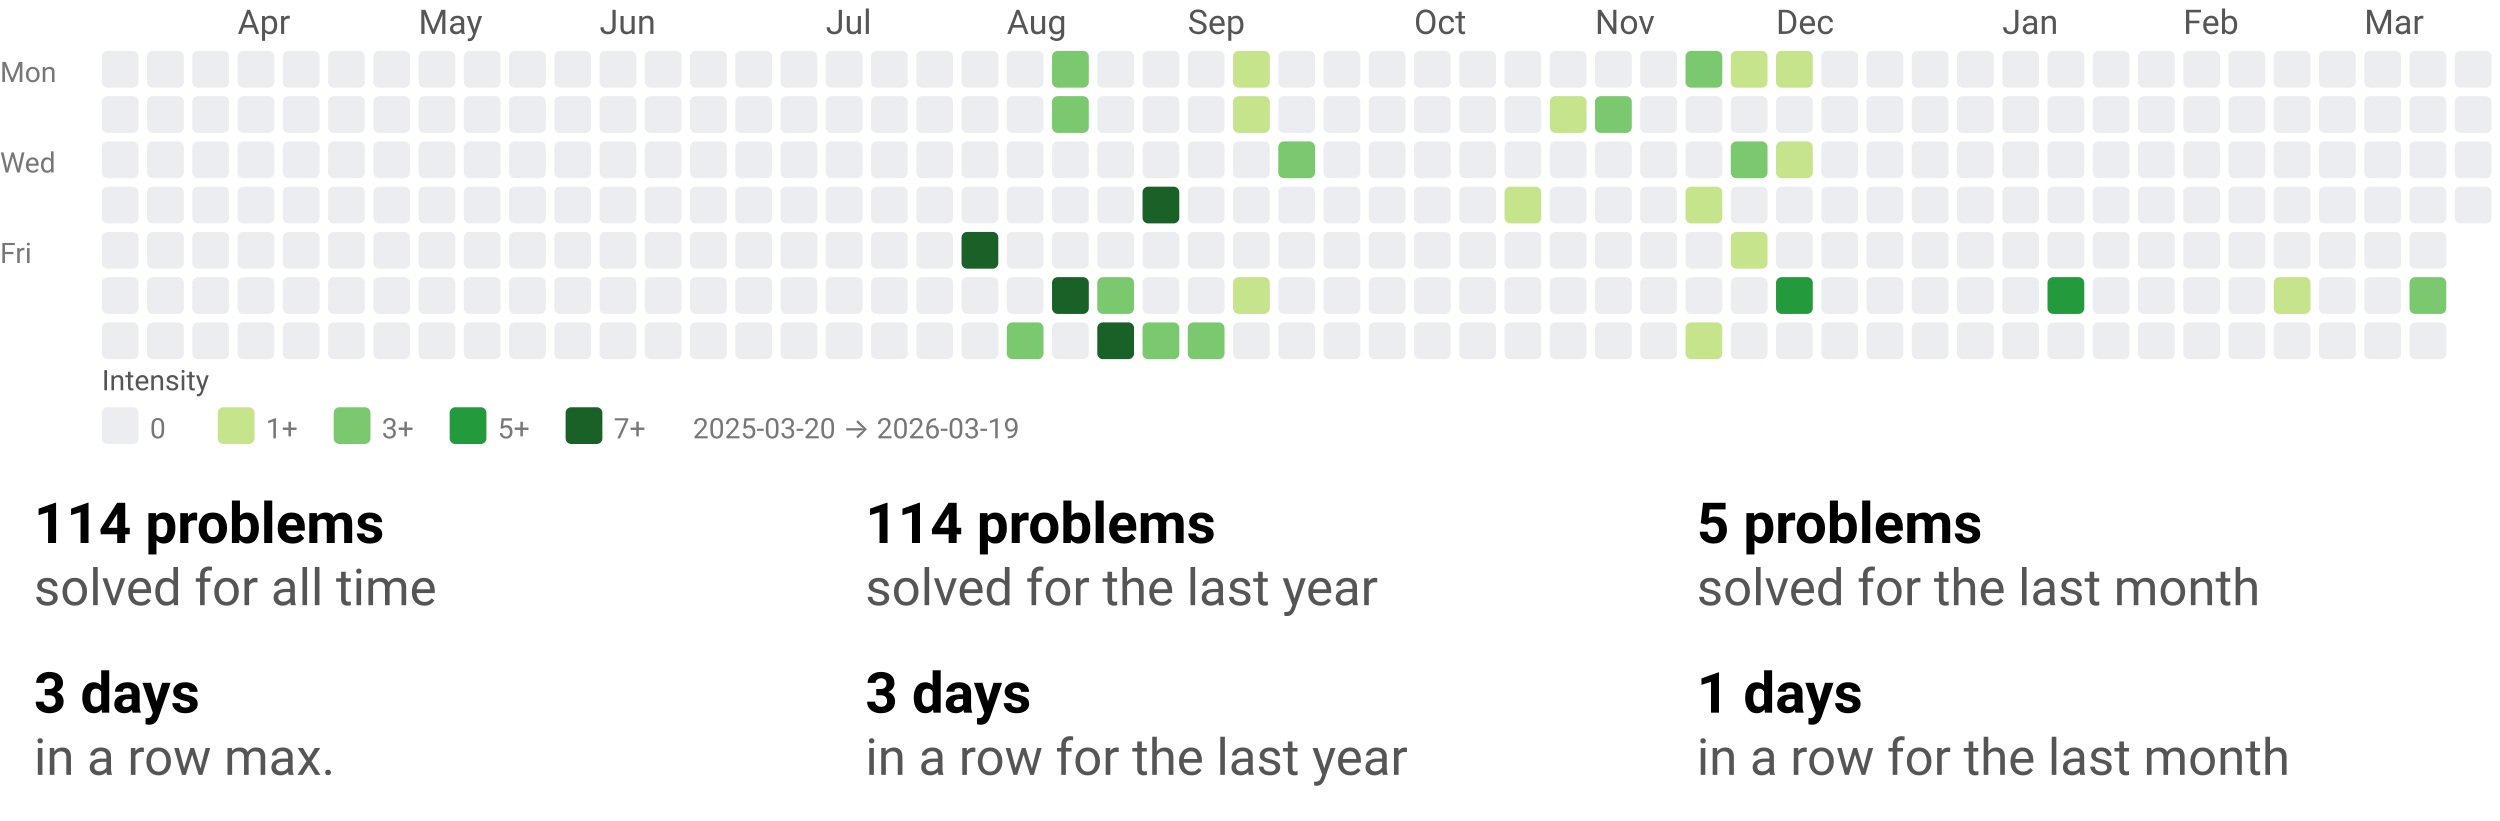
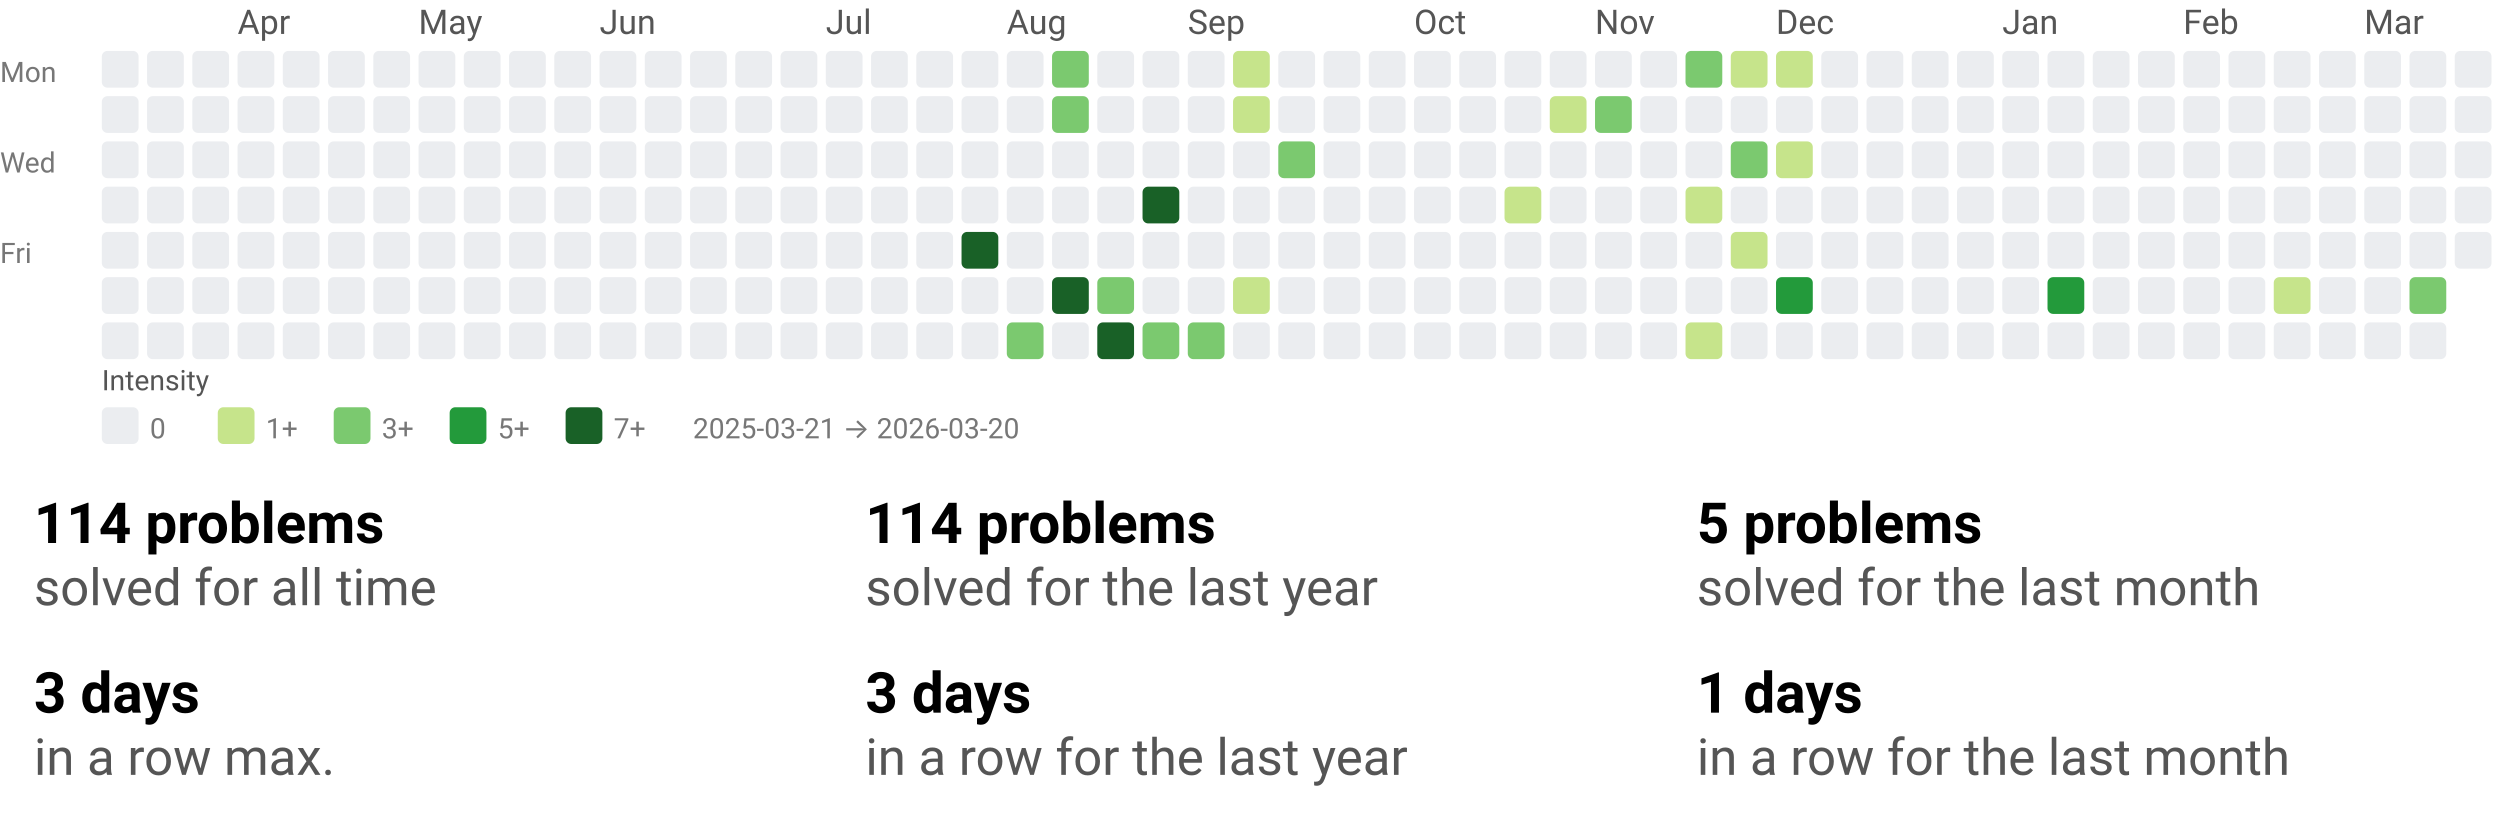
<svg xmlns="http://www.w3.org/2000/svg" width="884" height="290" viewBox="0 0 884 290" role="img" aria-labelledby="t d">
  <style>text{font-family:system-ui,-apple-system, Segoe UI, Roboto, Ubuntu, Cantarell, Noto Sans, sans-serif;}</style>
  <svg width="884" height="158" viewBox="0 0 884 158" role="img" aria-labelledby="title desc">
    <style>text{font-family:system-ui,-apple-system, Segoe UI, Roboto, Ubuntu, Cantarell, Noto Sans, sans-serif;}</style>
    <text x="84" y="12" fill="#555">Apr</text>
    <text x="148" y="12" fill="#555">May</text>
    <text x="212" y="12" fill="#555">Jun</text>
    <text x="292" y="12" fill="#555">Jul</text>
    <text x="356" y="12" fill="#555">Aug</text>
    <text x="420" y="12" fill="#555">Sep</text>
    <text x="500" y="12" fill="#555">Oct</text>
    <text x="564" y="12" fill="#555">Nov</text>
    <text x="628" y="12" fill="#555">Dec</text>
    <text x="708" y="12" fill="#555">Jan</text>
    <text x="772" y="12" fill="#555">Feb</text>
    <text x="836" y="12" fill="#555">Mar</text>
    <text x="0" y="29" font-size="10" fill="#777">Mon</text>
    <text x="0" y="61" font-size="10" fill="#777">Wed</text>
    <text x="0" y="93" font-size="10" fill="#777">Fri</text>
    <rect x="36" y="18" width="13" height="13" rx="2" ry="2" fill="#ebedf0" />
    <rect x="36" y="34" width="13" height="13" rx="2" ry="2" fill="#ebedf0" />
    <rect x="36" y="50" width="13" height="13" rx="2" ry="2" fill="#ebedf0" />
    <rect x="36" y="66" width="13" height="13" rx="2" ry="2" fill="#ebedf0" />
    <rect x="36" y="82" width="13" height="13" rx="2" ry="2" fill="#ebedf0" />
    <rect x="36" y="98" width="13" height="13" rx="2" ry="2" fill="#ebedf0" />
    <rect x="36" y="114" width="13" height="13" rx="2" ry="2" fill="#ebedf0" />
    <rect x="52" y="18" width="13" height="13" rx="2" ry="2" fill="#ebedf0" />
    <rect x="52" y="34" width="13" height="13" rx="2" ry="2" fill="#ebedf0" />
    <rect x="52" y="50" width="13" height="13" rx="2" ry="2" fill="#ebedf0" />
    <rect x="52" y="66" width="13" height="13" rx="2" ry="2" fill="#ebedf0" />
    <rect x="52" y="82" width="13" height="13" rx="2" ry="2" fill="#ebedf0" />
    <rect x="52" y="98" width="13" height="13" rx="2" ry="2" fill="#ebedf0" />
    <rect x="52" y="114" width="13" height="13" rx="2" ry="2" fill="#ebedf0" />
    <rect x="68" y="18" width="13" height="13" rx="2" ry="2" fill="#ebedf0" />
    <rect x="68" y="34" width="13" height="13" rx="2" ry="2" fill="#ebedf0" />
    <rect x="68" y="50" width="13" height="13" rx="2" ry="2" fill="#ebedf0" />
    <rect x="68" y="66" width="13" height="13" rx="2" ry="2" fill="#ebedf0" />
    <rect x="68" y="82" width="13" height="13" rx="2" ry="2" fill="#ebedf0" />
    <rect x="68" y="98" width="13" height="13" rx="2" ry="2" fill="#ebedf0" />
    <rect x="68" y="114" width="13" height="13" rx="2" ry="2" fill="#ebedf0" />
    <rect x="84" y="18" width="13" height="13" rx="2" ry="2" fill="#ebedf0" />
    <rect x="84" y="34" width="13" height="13" rx="2" ry="2" fill="#ebedf0" />
    <rect x="84" y="50" width="13" height="13" rx="2" ry="2" fill="#ebedf0" />
    <rect x="84" y="66" width="13" height="13" rx="2" ry="2" fill="#ebedf0" />
    <rect x="84" y="82" width="13" height="13" rx="2" ry="2" fill="#ebedf0" />
    <rect x="84" y="98" width="13" height="13" rx="2" ry="2" fill="#ebedf0" />
    <rect x="84" y="114" width="13" height="13" rx="2" ry="2" fill="#ebedf0" />
    <rect x="100" y="18" width="13" height="13" rx="2" ry="2" fill="#ebedf0" />
    <rect x="100" y="34" width="13" height="13" rx="2" ry="2" fill="#ebedf0" />
    <rect x="100" y="50" width="13" height="13" rx="2" ry="2" fill="#ebedf0" />
    <rect x="100" y="66" width="13" height="13" rx="2" ry="2" fill="#ebedf0" />
    <rect x="100" y="82" width="13" height="13" rx="2" ry="2" fill="#ebedf0" />
    <rect x="100" y="98" width="13" height="13" rx="2" ry="2" fill="#ebedf0" />
    <rect x="100" y="114" width="13" height="13" rx="2" ry="2" fill="#ebedf0" />
    <rect x="116" y="18" width="13" height="13" rx="2" ry="2" fill="#ebedf0" />
    <rect x="116" y="34" width="13" height="13" rx="2" ry="2" fill="#ebedf0" />
    <rect x="116" y="50" width="13" height="13" rx="2" ry="2" fill="#ebedf0" />
    <rect x="116" y="66" width="13" height="13" rx="2" ry="2" fill="#ebedf0" />
    <rect x="116" y="82" width="13" height="13" rx="2" ry="2" fill="#ebedf0" />
    <rect x="116" y="98" width="13" height="13" rx="2" ry="2" fill="#ebedf0" />
    <rect x="116" y="114" width="13" height="13" rx="2" ry="2" fill="#ebedf0" />
    <rect x="132" y="18" width="13" height="13" rx="2" ry="2" fill="#ebedf0" />
    <rect x="132" y="34" width="13" height="13" rx="2" ry="2" fill="#ebedf0" />
    <rect x="132" y="50" width="13" height="13" rx="2" ry="2" fill="#ebedf0" />
    <rect x="132" y="66" width="13" height="13" rx="2" ry="2" fill="#ebedf0" />
    <rect x="132" y="82" width="13" height="13" rx="2" ry="2" fill="#ebedf0" />
    <rect x="132" y="98" width="13" height="13" rx="2" ry="2" fill="#ebedf0" />
    <rect x="132" y="114" width="13" height="13" rx="2" ry="2" fill="#ebedf0" />
    <rect x="148" y="18" width="13" height="13" rx="2" ry="2" fill="#ebedf0" />
    <rect x="148" y="34" width="13" height="13" rx="2" ry="2" fill="#ebedf0" />
    <rect x="148" y="50" width="13" height="13" rx="2" ry="2" fill="#ebedf0" />
    <rect x="148" y="66" width="13" height="13" rx="2" ry="2" fill="#ebedf0" />
    <rect x="148" y="82" width="13" height="13" rx="2" ry="2" fill="#ebedf0" />
    <rect x="148" y="98" width="13" height="13" rx="2" ry="2" fill="#ebedf0" />
    <rect x="148" y="114" width="13" height="13" rx="2" ry="2" fill="#ebedf0" />
    <rect x="164" y="18" width="13" height="13" rx="2" ry="2" fill="#ebedf0" />
    <rect x="164" y="34" width="13" height="13" rx="2" ry="2" fill="#ebedf0" />
    <rect x="164" y="50" width="13" height="13" rx="2" ry="2" fill="#ebedf0" />
    <rect x="164" y="66" width="13" height="13" rx="2" ry="2" fill="#ebedf0" />
    <rect x="164" y="82" width="13" height="13" rx="2" ry="2" fill="#ebedf0" />
    <rect x="164" y="98" width="13" height="13" rx="2" ry="2" fill="#ebedf0" />
    <rect x="164" y="114" width="13" height="13" rx="2" ry="2" fill="#ebedf0" />
    <rect x="180" y="18" width="13" height="13" rx="2" ry="2" fill="#ebedf0" />
    <rect x="180" y="34" width="13" height="13" rx="2" ry="2" fill="#ebedf0" />
    <rect x="180" y="50" width="13" height="13" rx="2" ry="2" fill="#ebedf0" />
    <rect x="180" y="66" width="13" height="13" rx="2" ry="2" fill="#ebedf0" />
    <rect x="180" y="82" width="13" height="13" rx="2" ry="2" fill="#ebedf0" />
    <rect x="180" y="98" width="13" height="13" rx="2" ry="2" fill="#ebedf0" />
    <rect x="180" y="114" width="13" height="13" rx="2" ry="2" fill="#ebedf0" />
    <rect x="196" y="18" width="13" height="13" rx="2" ry="2" fill="#ebedf0" />
    <rect x="196" y="34" width="13" height="13" rx="2" ry="2" fill="#ebedf0" />
    <rect x="196" y="50" width="13" height="13" rx="2" ry="2" fill="#ebedf0" />
    <rect x="196" y="66" width="13" height="13" rx="2" ry="2" fill="#ebedf0" />
    <rect x="196" y="82" width="13" height="13" rx="2" ry="2" fill="#ebedf0" />
    <rect x="196" y="98" width="13" height="13" rx="2" ry="2" fill="#ebedf0" />
    <rect x="196" y="114" width="13" height="13" rx="2" ry="2" fill="#ebedf0" />
    <rect x="212" y="18" width="13" height="13" rx="2" ry="2" fill="#ebedf0" />
    <rect x="212" y="34" width="13" height="13" rx="2" ry="2" fill="#ebedf0" />
    <rect x="212" y="50" width="13" height="13" rx="2" ry="2" fill="#ebedf0" />
    <rect x="212" y="66" width="13" height="13" rx="2" ry="2" fill="#ebedf0" />
    <rect x="212" y="82" width="13" height="13" rx="2" ry="2" fill="#ebedf0" />
    <rect x="212" y="98" width="13" height="13" rx="2" ry="2" fill="#ebedf0" />
    <rect x="212" y="114" width="13" height="13" rx="2" ry="2" fill="#ebedf0" />
    <rect x="228" y="18" width="13" height="13" rx="2" ry="2" fill="#ebedf0" />
    <rect x="228" y="34" width="13" height="13" rx="2" ry="2" fill="#ebedf0" />
    <rect x="228" y="50" width="13" height="13" rx="2" ry="2" fill="#ebedf0" />
    <rect x="228" y="66" width="13" height="13" rx="2" ry="2" fill="#ebedf0" />
    <rect x="228" y="82" width="13" height="13" rx="2" ry="2" fill="#ebedf0" />
    <rect x="228" y="98" width="13" height="13" rx="2" ry="2" fill="#ebedf0" />
    <rect x="228" y="114" width="13" height="13" rx="2" ry="2" fill="#ebedf0" />
    <rect x="244" y="18" width="13" height="13" rx="2" ry="2" fill="#ebedf0" />
    <rect x="244" y="34" width="13" height="13" rx="2" ry="2" fill="#ebedf0" />
    <rect x="244" y="50" width="13" height="13" rx="2" ry="2" fill="#ebedf0" />
    <rect x="244" y="66" width="13" height="13" rx="2" ry="2" fill="#ebedf0" />
    <rect x="244" y="82" width="13" height="13" rx="2" ry="2" fill="#ebedf0" />
    <rect x="244" y="98" width="13" height="13" rx="2" ry="2" fill="#ebedf0" />
    <rect x="244" y="114" width="13" height="13" rx="2" ry="2" fill="#ebedf0" />
    <rect x="260" y="18" width="13" height="13" rx="2" ry="2" fill="#ebedf0" />
    <rect x="260" y="34" width="13" height="13" rx="2" ry="2" fill="#ebedf0" />
    <rect x="260" y="50" width="13" height="13" rx="2" ry="2" fill="#ebedf0" />
    <rect x="260" y="66" width="13" height="13" rx="2" ry="2" fill="#ebedf0" />
    <rect x="260" y="82" width="13" height="13" rx="2" ry="2" fill="#ebedf0" />
    <rect x="260" y="98" width="13" height="13" rx="2" ry="2" fill="#ebedf0" />
    <rect x="260" y="114" width="13" height="13" rx="2" ry="2" fill="#ebedf0" />
    <rect x="276" y="18" width="13" height="13" rx="2" ry="2" fill="#ebedf0" />
    <rect x="276" y="34" width="13" height="13" rx="2" ry="2" fill="#ebedf0" />
    <rect x="276" y="50" width="13" height="13" rx="2" ry="2" fill="#ebedf0" />
    <rect x="276" y="66" width="13" height="13" rx="2" ry="2" fill="#ebedf0" />
    <rect x="276" y="82" width="13" height="13" rx="2" ry="2" fill="#ebedf0" />
    <rect x="276" y="98" width="13" height="13" rx="2" ry="2" fill="#ebedf0" />
    <rect x="276" y="114" width="13" height="13" rx="2" ry="2" fill="#ebedf0" />
    <rect x="292" y="18" width="13" height="13" rx="2" ry="2" fill="#ebedf0" />
    <rect x="292" y="34" width="13" height="13" rx="2" ry="2" fill="#ebedf0" />
    <rect x="292" y="50" width="13" height="13" rx="2" ry="2" fill="#ebedf0" />
    <rect x="292" y="66" width="13" height="13" rx="2" ry="2" fill="#ebedf0" />
    <rect x="292" y="82" width="13" height="13" rx="2" ry="2" fill="#ebedf0" />
    <rect x="292" y="98" width="13" height="13" rx="2" ry="2" fill="#ebedf0" />
    <rect x="292" y="114" width="13" height="13" rx="2" ry="2" fill="#ebedf0" />
    <rect x="308" y="18" width="13" height="13" rx="2" ry="2" fill="#ebedf0" />
    <rect x="308" y="34" width="13" height="13" rx="2" ry="2" fill="#ebedf0" />
    <rect x="308" y="50" width="13" height="13" rx="2" ry="2" fill="#ebedf0" />
    <rect x="308" y="66" width="13" height="13" rx="2" ry="2" fill="#ebedf0" />
    <rect x="308" y="82" width="13" height="13" rx="2" ry="2" fill="#ebedf0" />
    <rect x="308" y="98" width="13" height="13" rx="2" ry="2" fill="#ebedf0" />
    <rect x="308" y="114" width="13" height="13" rx="2" ry="2" fill="#ebedf0" />
    <rect x="324" y="18" width="13" height="13" rx="2" ry="2" fill="#ebedf0" />
    <rect x="324" y="34" width="13" height="13" rx="2" ry="2" fill="#ebedf0" />
    <rect x="324" y="50" width="13" height="13" rx="2" ry="2" fill="#ebedf0" />
    <rect x="324" y="66" width="13" height="13" rx="2" ry="2" fill="#ebedf0" />
    <rect x="324" y="82" width="13" height="13" rx="2" ry="2" fill="#ebedf0" />
    <rect x="324" y="98" width="13" height="13" rx="2" ry="2" fill="#ebedf0" />
    <rect x="324" y="114" width="13" height="13" rx="2" ry="2" fill="#ebedf0" />
    <rect x="340" y="18" width="13" height="13" rx="2" ry="2" fill="#ebedf0" />
    <rect x="340" y="34" width="13" height="13" rx="2" ry="2" fill="#ebedf0" />
    <rect x="340" y="50" width="13" height="13" rx="2" ry="2" fill="#ebedf0" />
    <rect x="340" y="66" width="13" height="13" rx="2" ry="2" fill="#ebedf0" />
    <rect x="340" y="82" width="13" height="13" rx="2" ry="2" fill="#196127" />
    <rect x="340" y="98" width="13" height="13" rx="2" ry="2" fill="#ebedf0" />
    <rect x="340" y="114" width="13" height="13" rx="2" ry="2" fill="#ebedf0" />
    <rect x="356" y="18" width="13" height="13" rx="2" ry="2" fill="#ebedf0" />
    <rect x="356" y="34" width="13" height="13" rx="2" ry="2" fill="#ebedf0" />
    <rect x="356" y="50" width="13" height="13" rx="2" ry="2" fill="#ebedf0" />
    <rect x="356" y="66" width="13" height="13" rx="2" ry="2" fill="#ebedf0" />
    <rect x="356" y="82" width="13" height="13" rx="2" ry="2" fill="#ebedf0" />
    <rect x="356" y="98" width="13" height="13" rx="2" ry="2" fill="#ebedf0" />
    <rect x="356" y="114" width="13" height="13" rx="2" ry="2" fill="#7bc96f" />
    <rect x="372" y="18" width="13" height="13" rx="2" ry="2" fill="#7bc96f" />
    <rect x="372" y="34" width="13" height="13" rx="2" ry="2" fill="#7bc96f" />
    <rect x="372" y="50" width="13" height="13" rx="2" ry="2" fill="#ebedf0" />
    <rect x="372" y="66" width="13" height="13" rx="2" ry="2" fill="#ebedf0" />
    <rect x="372" y="82" width="13" height="13" rx="2" ry="2" fill="#ebedf0" />
    <rect x="372" y="98" width="13" height="13" rx="2" ry="2" fill="#196127" />
    <rect x="372" y="114" width="13" height="13" rx="2" ry="2" fill="#ebedf0" />
    <rect x="388" y="18" width="13" height="13" rx="2" ry="2" fill="#ebedf0" />
    <rect x="388" y="34" width="13" height="13" rx="2" ry="2" fill="#ebedf0" />
    <rect x="388" y="50" width="13" height="13" rx="2" ry="2" fill="#ebedf0" />
    <rect x="388" y="66" width="13" height="13" rx="2" ry="2" fill="#ebedf0" />
    <rect x="388" y="82" width="13" height="13" rx="2" ry="2" fill="#ebedf0" />
    <rect x="388" y="98" width="13" height="13" rx="2" ry="2" fill="#7bc96f" />
    <rect x="388" y="114" width="13" height="13" rx="2" ry="2" fill="#196127" />
    <rect x="404" y="18" width="13" height="13" rx="2" ry="2" fill="#ebedf0" />
    <rect x="404" y="34" width="13" height="13" rx="2" ry="2" fill="#ebedf0" />
    <rect x="404" y="50" width="13" height="13" rx="2" ry="2" fill="#ebedf0" />
    <rect x="404" y="66" width="13" height="13" rx="2" ry="2" fill="#196127" />
    <rect x="404" y="82" width="13" height="13" rx="2" ry="2" fill="#ebedf0" />
    <rect x="404" y="98" width="13" height="13" rx="2" ry="2" fill="#ebedf0" />
    <rect x="404" y="114" width="13" height="13" rx="2" ry="2" fill="#7bc96f" />
    <rect x="420" y="18" width="13" height="13" rx="2" ry="2" fill="#ebedf0" />
    <rect x="420" y="34" width="13" height="13" rx="2" ry="2" fill="#ebedf0" />
    <rect x="420" y="50" width="13" height="13" rx="2" ry="2" fill="#ebedf0" />
    <rect x="420" y="66" width="13" height="13" rx="2" ry="2" fill="#ebedf0" />
    <rect x="420" y="82" width="13" height="13" rx="2" ry="2" fill="#ebedf0" />
    <rect x="420" y="98" width="13" height="13" rx="2" ry="2" fill="#ebedf0" />
    <rect x="420" y="114" width="13" height="13" rx="2" ry="2" fill="#7bc96f" />
    <rect x="436" y="18" width="13" height="13" rx="2" ry="2" fill="#c6e48b" />
    <rect x="436" y="34" width="13" height="13" rx="2" ry="2" fill="#c6e48b" />
    <rect x="436" y="50" width="13" height="13" rx="2" ry="2" fill="#ebedf0" />
    <rect x="436" y="66" width="13" height="13" rx="2" ry="2" fill="#ebedf0" />
    <rect x="436" y="82" width="13" height="13" rx="2" ry="2" fill="#ebedf0" />
    <rect x="436" y="98" width="13" height="13" rx="2" ry="2" fill="#c6e48b" />
    <rect x="436" y="114" width="13" height="13" rx="2" ry="2" fill="#ebedf0" />
    <rect x="452" y="18" width="13" height="13" rx="2" ry="2" fill="#ebedf0" />
    <rect x="452" y="34" width="13" height="13" rx="2" ry="2" fill="#ebedf0" />
    <rect x="452" y="50" width="13" height="13" rx="2" ry="2" fill="#7bc96f" />
    <rect x="452" y="66" width="13" height="13" rx="2" ry="2" fill="#ebedf0" />
    <rect x="452" y="82" width="13" height="13" rx="2" ry="2" fill="#ebedf0" />
    <rect x="452" y="98" width="13" height="13" rx="2" ry="2" fill="#ebedf0" />
    <rect x="452" y="114" width="13" height="13" rx="2" ry="2" fill="#ebedf0" />
    <rect x="468" y="18" width="13" height="13" rx="2" ry="2" fill="#ebedf0" />
    <rect x="468" y="34" width="13" height="13" rx="2" ry="2" fill="#ebedf0" />
    <rect x="468" y="50" width="13" height="13" rx="2" ry="2" fill="#ebedf0" />
    <rect x="468" y="66" width="13" height="13" rx="2" ry="2" fill="#ebedf0" />
    <rect x="468" y="82" width="13" height="13" rx="2" ry="2" fill="#ebedf0" />
    <rect x="468" y="98" width="13" height="13" rx="2" ry="2" fill="#ebedf0" />
    <rect x="468" y="114" width="13" height="13" rx="2" ry="2" fill="#ebedf0" />
    <rect x="484" y="18" width="13" height="13" rx="2" ry="2" fill="#ebedf0" />
    <rect x="484" y="34" width="13" height="13" rx="2" ry="2" fill="#ebedf0" />
    <rect x="484" y="50" width="13" height="13" rx="2" ry="2" fill="#ebedf0" />
    <rect x="484" y="66" width="13" height="13" rx="2" ry="2" fill="#ebedf0" />
    <rect x="484" y="82" width="13" height="13" rx="2" ry="2" fill="#ebedf0" />
    <rect x="484" y="98" width="13" height="13" rx="2" ry="2" fill="#ebedf0" />
    <rect x="484" y="114" width="13" height="13" rx="2" ry="2" fill="#ebedf0" />
    <rect x="500" y="18" width="13" height="13" rx="2" ry="2" fill="#ebedf0" />
    <rect x="500" y="34" width="13" height="13" rx="2" ry="2" fill="#ebedf0" />
    <rect x="500" y="50" width="13" height="13" rx="2" ry="2" fill="#ebedf0" />
    <rect x="500" y="66" width="13" height="13" rx="2" ry="2" fill="#ebedf0" />
    <rect x="500" y="82" width="13" height="13" rx="2" ry="2" fill="#ebedf0" />
    <rect x="500" y="98" width="13" height="13" rx="2" ry="2" fill="#ebedf0" />
    <rect x="500" y="114" width="13" height="13" rx="2" ry="2" fill="#ebedf0" />
    <rect x="516" y="18" width="13" height="13" rx="2" ry="2" fill="#ebedf0" />
    <rect x="516" y="34" width="13" height="13" rx="2" ry="2" fill="#ebedf0" />
    <rect x="516" y="50" width="13" height="13" rx="2" ry="2" fill="#ebedf0" />
    <rect x="516" y="66" width="13" height="13" rx="2" ry="2" fill="#ebedf0" />
    <rect x="516" y="82" width="13" height="13" rx="2" ry="2" fill="#ebedf0" />
    <rect x="516" y="98" width="13" height="13" rx="2" ry="2" fill="#ebedf0" />
    <rect x="516" y="114" width="13" height="13" rx="2" ry="2" fill="#ebedf0" />
    <rect x="532" y="18" width="13" height="13" rx="2" ry="2" fill="#ebedf0" />
    <rect x="532" y="34" width="13" height="13" rx="2" ry="2" fill="#ebedf0" />
    <rect x="532" y="50" width="13" height="13" rx="2" ry="2" fill="#ebedf0" />
    <rect x="532" y="66" width="13" height="13" rx="2" ry="2" fill="#c6e48b" />
    <rect x="532" y="82" width="13" height="13" rx="2" ry="2" fill="#ebedf0" />
    <rect x="532" y="98" width="13" height="13" rx="2" ry="2" fill="#ebedf0" />
    <rect x="532" y="114" width="13" height="13" rx="2" ry="2" fill="#ebedf0" />
    <rect x="548" y="18" width="13" height="13" rx="2" ry="2" fill="#ebedf0" />
    <rect x="548" y="34" width="13" height="13" rx="2" ry="2" fill="#c6e48b" />
    <rect x="548" y="50" width="13" height="13" rx="2" ry="2" fill="#ebedf0" />
    <rect x="548" y="66" width="13" height="13" rx="2" ry="2" fill="#ebedf0" />
    <rect x="548" y="82" width="13" height="13" rx="2" ry="2" fill="#ebedf0" />
    <rect x="548" y="98" width="13" height="13" rx="2" ry="2" fill="#ebedf0" />
    <rect x="548" y="114" width="13" height="13" rx="2" ry="2" fill="#ebedf0" />
    <rect x="564" y="18" width="13" height="13" rx="2" ry="2" fill="#ebedf0" />
    <rect x="564" y="34" width="13" height="13" rx="2" ry="2" fill="#7bc96f" />
    <rect x="564" y="50" width="13" height="13" rx="2" ry="2" fill="#ebedf0" />
    <rect x="564" y="66" width="13" height="13" rx="2" ry="2" fill="#ebedf0" />
    <rect x="564" y="82" width="13" height="13" rx="2" ry="2" fill="#ebedf0" />
    <rect x="564" y="98" width="13" height="13" rx="2" ry="2" fill="#ebedf0" />
    <rect x="564" y="114" width="13" height="13" rx="2" ry="2" fill="#ebedf0" />
    <rect x="580" y="18" width="13" height="13" rx="2" ry="2" fill="#ebedf0" />
    <rect x="580" y="34" width="13" height="13" rx="2" ry="2" fill="#ebedf0" />
    <rect x="580" y="50" width="13" height="13" rx="2" ry="2" fill="#ebedf0" />
    <rect x="580" y="66" width="13" height="13" rx="2" ry="2" fill="#ebedf0" />
    <rect x="580" y="82" width="13" height="13" rx="2" ry="2" fill="#ebedf0" />
    <rect x="580" y="98" width="13" height="13" rx="2" ry="2" fill="#ebedf0" />
    <rect x="580" y="114" width="13" height="13" rx="2" ry="2" fill="#ebedf0" />
    <rect x="596" y="18" width="13" height="13" rx="2" ry="2" fill="#7bc96f" />
    <rect x="596" y="34" width="13" height="13" rx="2" ry="2" fill="#ebedf0" />
    <rect x="596" y="50" width="13" height="13" rx="2" ry="2" fill="#ebedf0" />
    <rect x="596" y="66" width="13" height="13" rx="2" ry="2" fill="#c6e48b" />
    <rect x="596" y="82" width="13" height="13" rx="2" ry="2" fill="#ebedf0" />
    <rect x="596" y="98" width="13" height="13" rx="2" ry="2" fill="#ebedf0" />
    <rect x="596" y="114" width="13" height="13" rx="2" ry="2" fill="#c6e48b" />
    <rect x="612" y="18" width="13" height="13" rx="2" ry="2" fill="#c6e48b" />
    <rect x="612" y="34" width="13" height="13" rx="2" ry="2" fill="#ebedf0" />
    <rect x="612" y="50" width="13" height="13" rx="2" ry="2" fill="#7bc96f" />
    <rect x="612" y="66" width="13" height="13" rx="2" ry="2" fill="#ebedf0" />
    <rect x="612" y="82" width="13" height="13" rx="2" ry="2" fill="#c6e48b" />
    <rect x="612" y="98" width="13" height="13" rx="2" ry="2" fill="#ebedf0" />
    <rect x="612" y="114" width="13" height="13" rx="2" ry="2" fill="#ebedf0" />
    <rect x="628" y="18" width="13" height="13" rx="2" ry="2" fill="#c6e48b" />
    <rect x="628" y="34" width="13" height="13" rx="2" ry="2" fill="#ebedf0" />
    <rect x="628" y="50" width="13" height="13" rx="2" ry="2" fill="#c6e48b" />
    <rect x="628" y="66" width="13" height="13" rx="2" ry="2" fill="#ebedf0" />
    <rect x="628" y="82" width="13" height="13" rx="2" ry="2" fill="#ebedf0" />
    <rect x="628" y="98" width="13" height="13" rx="2" ry="2" fill="#239a3b" />
    <rect x="628" y="114" width="13" height="13" rx="2" ry="2" fill="#ebedf0" />
    <rect x="644" y="18" width="13" height="13" rx="2" ry="2" fill="#ebedf0" />
    <rect x="644" y="34" width="13" height="13" rx="2" ry="2" fill="#ebedf0" />
    <rect x="644" y="50" width="13" height="13" rx="2" ry="2" fill="#ebedf0" />
    <rect x="644" y="66" width="13" height="13" rx="2" ry="2" fill="#ebedf0" />
    <rect x="644" y="82" width="13" height="13" rx="2" ry="2" fill="#ebedf0" />
    <rect x="644" y="98" width="13" height="13" rx="2" ry="2" fill="#ebedf0" />
    <rect x="644" y="114" width="13" height="13" rx="2" ry="2" fill="#ebedf0" />
    <rect x="660" y="18" width="13" height="13" rx="2" ry="2" fill="#ebedf0" />
    <rect x="660" y="34" width="13" height="13" rx="2" ry="2" fill="#ebedf0" />
    <rect x="660" y="50" width="13" height="13" rx="2" ry="2" fill="#ebedf0" />
    <rect x="660" y="66" width="13" height="13" rx="2" ry="2" fill="#ebedf0" />
    <rect x="660" y="82" width="13" height="13" rx="2" ry="2" fill="#ebedf0" />
    <rect x="660" y="98" width="13" height="13" rx="2" ry="2" fill="#ebedf0" />
    <rect x="660" y="114" width="13" height="13" rx="2" ry="2" fill="#ebedf0" />
    <rect x="676" y="18" width="13" height="13" rx="2" ry="2" fill="#ebedf0" />
    <rect x="676" y="34" width="13" height="13" rx="2" ry="2" fill="#ebedf0" />
    <rect x="676" y="50" width="13" height="13" rx="2" ry="2" fill="#ebedf0" />
    <rect x="676" y="66" width="13" height="13" rx="2" ry="2" fill="#ebedf0" />
    <rect x="676" y="82" width="13" height="13" rx="2" ry="2" fill="#ebedf0" />
    <rect x="676" y="98" width="13" height="13" rx="2" ry="2" fill="#ebedf0" />
    <rect x="676" y="114" width="13" height="13" rx="2" ry="2" fill="#ebedf0" />
    <rect x="692" y="18" width="13" height="13" rx="2" ry="2" fill="#ebedf0" />
    <rect x="692" y="34" width="13" height="13" rx="2" ry="2" fill="#ebedf0" />
    <rect x="692" y="50" width="13" height="13" rx="2" ry="2" fill="#ebedf0" />
    <rect x="692" y="66" width="13" height="13" rx="2" ry="2" fill="#ebedf0" />
    <rect x="692" y="82" width="13" height="13" rx="2" ry="2" fill="#ebedf0" />
    <rect x="692" y="98" width="13" height="13" rx="2" ry="2" fill="#ebedf0" />
    <rect x="692" y="114" width="13" height="13" rx="2" ry="2" fill="#ebedf0" />
    <rect x="708" y="18" width="13" height="13" rx="2" ry="2" fill="#ebedf0" />
    <rect x="708" y="34" width="13" height="13" rx="2" ry="2" fill="#ebedf0" />
    <rect x="708" y="50" width="13" height="13" rx="2" ry="2" fill="#ebedf0" />
    <rect x="708" y="66" width="13" height="13" rx="2" ry="2" fill="#ebedf0" />
    <rect x="708" y="82" width="13" height="13" rx="2" ry="2" fill="#ebedf0" />
    <rect x="708" y="98" width="13" height="13" rx="2" ry="2" fill="#ebedf0" />
    <rect x="708" y="114" width="13" height="13" rx="2" ry="2" fill="#ebedf0" />
    <rect x="724" y="18" width="13" height="13" rx="2" ry="2" fill="#ebedf0" />
    <rect x="724" y="34" width="13" height="13" rx="2" ry="2" fill="#ebedf0" />
    <rect x="724" y="50" width="13" height="13" rx="2" ry="2" fill="#ebedf0" />
    <rect x="724" y="66" width="13" height="13" rx="2" ry="2" fill="#ebedf0" />
    <rect x="724" y="82" width="13" height="13" rx="2" ry="2" fill="#ebedf0" />
    <rect x="724" y="98" width="13" height="13" rx="2" ry="2" fill="#239a3b" />
    <rect x="724" y="114" width="13" height="13" rx="2" ry="2" fill="#ebedf0" />
    <rect x="740" y="18" width="13" height="13" rx="2" ry="2" fill="#ebedf0" />
    <rect x="740" y="34" width="13" height="13" rx="2" ry="2" fill="#ebedf0" />
    <rect x="740" y="50" width="13" height="13" rx="2" ry="2" fill="#ebedf0" />
    <rect x="740" y="66" width="13" height="13" rx="2" ry="2" fill="#ebedf0" />
    <rect x="740" y="82" width="13" height="13" rx="2" ry="2" fill="#ebedf0" />
    <rect x="740" y="98" width="13" height="13" rx="2" ry="2" fill="#ebedf0" />
    <rect x="740" y="114" width="13" height="13" rx="2" ry="2" fill="#ebedf0" />
    <rect x="756" y="18" width="13" height="13" rx="2" ry="2" fill="#ebedf0" />
    <rect x="756" y="34" width="13" height="13" rx="2" ry="2" fill="#ebedf0" />
    <rect x="756" y="50" width="13" height="13" rx="2" ry="2" fill="#ebedf0" />
    <rect x="756" y="66" width="13" height="13" rx="2" ry="2" fill="#ebedf0" />
    <rect x="756" y="82" width="13" height="13" rx="2" ry="2" fill="#ebedf0" />
    <rect x="756" y="98" width="13" height="13" rx="2" ry="2" fill="#ebedf0" />
    <rect x="756" y="114" width="13" height="13" rx="2" ry="2" fill="#ebedf0" />
    <rect x="772" y="18" width="13" height="13" rx="2" ry="2" fill="#ebedf0" />
    <rect x="772" y="34" width="13" height="13" rx="2" ry="2" fill="#ebedf0" />
    <rect x="772" y="50" width="13" height="13" rx="2" ry="2" fill="#ebedf0" />
    <rect x="772" y="66" width="13" height="13" rx="2" ry="2" fill="#ebedf0" />
    <rect x="772" y="82" width="13" height="13" rx="2" ry="2" fill="#ebedf0" />
    <rect x="772" y="98" width="13" height="13" rx="2" ry="2" fill="#ebedf0" />
    <rect x="772" y="114" width="13" height="13" rx="2" ry="2" fill="#ebedf0" />
    <rect x="788" y="18" width="13" height="13" rx="2" ry="2" fill="#ebedf0" />
    <rect x="788" y="34" width="13" height="13" rx="2" ry="2" fill="#ebedf0" />
    <rect x="788" y="50" width="13" height="13" rx="2" ry="2" fill="#ebedf0" />
    <rect x="788" y="66" width="13" height="13" rx="2" ry="2" fill="#ebedf0" />
    <rect x="788" y="82" width="13" height="13" rx="2" ry="2" fill="#ebedf0" />
    <rect x="788" y="98" width="13" height="13" rx="2" ry="2" fill="#ebedf0" />
    <rect x="788" y="114" width="13" height="13" rx="2" ry="2" fill="#ebedf0" />
    <rect x="804" y="18" width="13" height="13" rx="2" ry="2" fill="#ebedf0" />
    <rect x="804" y="34" width="13" height="13" rx="2" ry="2" fill="#ebedf0" />
    <rect x="804" y="50" width="13" height="13" rx="2" ry="2" fill="#ebedf0" />
    <rect x="804" y="66" width="13" height="13" rx="2" ry="2" fill="#ebedf0" />
    <rect x="804" y="82" width="13" height="13" rx="2" ry="2" fill="#ebedf0" />
    <rect x="804" y="98" width="13" height="13" rx="2" ry="2" fill="#c6e48b" />
    <rect x="804" y="114" width="13" height="13" rx="2" ry="2" fill="#ebedf0" />
    <rect x="820" y="18" width="13" height="13" rx="2" ry="2" fill="#ebedf0" />
    <rect x="820" y="34" width="13" height="13" rx="2" ry="2" fill="#ebedf0" />
    <rect x="820" y="50" width="13" height="13" rx="2" ry="2" fill="#ebedf0" />
    <rect x="820" y="66" width="13" height="13" rx="2" ry="2" fill="#ebedf0" />
    <rect x="820" y="82" width="13" height="13" rx="2" ry="2" fill="#ebedf0" />
    <rect x="820" y="98" width="13" height="13" rx="2" ry="2" fill="#ebedf0" />
    <rect x="820" y="114" width="13" height="13" rx="2" ry="2" fill="#ebedf0" />
    <rect x="836" y="18" width="13" height="13" rx="2" ry="2" fill="#ebedf0" />
    <rect x="836" y="34" width="13" height="13" rx="2" ry="2" fill="#ebedf0" />
    <rect x="836" y="50" width="13" height="13" rx="2" ry="2" fill="#ebedf0" />
    <rect x="836" y="66" width="13" height="13" rx="2" ry="2" fill="#ebedf0" />
    <rect x="836" y="82" width="13" height="13" rx="2" ry="2" fill="#ebedf0" />
    <rect x="836" y="98" width="13" height="13" rx="2" ry="2" fill="#ebedf0" />
    <rect x="836" y="114" width="13" height="13" rx="2" ry="2" fill="#ebedf0" />
    <rect x="852" y="18" width="13" height="13" rx="2" ry="2" fill="#ebedf0" />
    <rect x="852" y="34" width="13" height="13" rx="2" ry="2" fill="#ebedf0" />
    <rect x="852" y="50" width="13" height="13" rx="2" ry="2" fill="#ebedf0" />
    <rect x="852" y="66" width="13" height="13" rx="2" ry="2" fill="#ebedf0" />
    <rect x="852" y="82" width="13" height="13" rx="2" ry="2" fill="#ebedf0" />
    <rect x="852" y="98" width="13" height="13" rx="2" ry="2" fill="#7bc96f" />
    <rect x="852" y="114" width="13" height="13" rx="2" ry="2" fill="#ebedf0" />
    <rect x="868" y="18" width="13" height="13" rx="2" ry="2" fill="#ebedf0" />
    <rect x="868" y="34" width="13" height="13" rx="2" ry="2" fill="#ebedf0" />
    <rect x="868" y="50" width="13" height="13" rx="2" ry="2" fill="#ebedf0" />
    <rect x="868" y="66" width="13" height="13" rx="2" ry="2" fill="#ebedf0" />
+     <rect x="868" y="82" width="13" height="13" rx="2" ry="2" fill="#ebedf0" />
    <text x="36" y="138" font-size="10" fill="#555">Intensity</text>
    <g>
      <rect x="36" y="144" width="13" height="13" rx="2" ry="2" fill="#ebedf0" />
      <text x="53" y="155" font-size="10" fill="#777">0</text>
    </g>
    <g>
      <rect x="77" y="144" width="13" height="13" rx="2" ry="2" fill="#c6e48b" />
      <text x="94" y="155" font-size="10" fill="#777">1+</text>
    </g>
    <g>
      <rect x="118" y="144" width="13" height="13" rx="2" ry="2" fill="#7bc96f" />
      <text x="135" y="155" font-size="10" fill="#777">3+</text>
    </g>
    <g>
      <rect x="159" y="144" width="13" height="13" rx="2" ry="2" fill="#239a3b" />
      <text x="176" y="155" font-size="10" fill="#777">5+</text>
    </g>
    <g>
      <rect x="200" y="144" width="13" height="13" rx="2" ry="2" fill="#196127" />
      <text x="217" y="155" font-size="10" fill="#777">7+</text>
    </g>
-     <text x="245" y="155" font-size="10" fill="#777">2025-03-20 → 2026-03-19</text>
+     <text x="245" y="155" font-size="10" fill="#777">2025-03-21 → 2026-03-20</text>
  </svg>
  <text x="12" y="192" font-size="20" font-weight="600">114 problems</text>
  <text x="12" y="214" fill="#555" font-size="18">solved for all time</text>
  <text x="306" y="192" font-size="20" font-weight="600">114 problems</text>
  <text x="306" y="214" fill="#555" font-size="18">solved for the last year</text>
  <text x="600" y="192" font-size="20" font-weight="600">5 problems</text>
  <text x="600" y="214" fill="#555" font-size="18">solved for the last month</text>
  <text x="12" y="252" font-size="20" font-weight="600">3 days</text>
  <text x="12" y="274" fill="#555" font-size="18">in a row max.</text>
  <text x="306" y="252" font-size="20" font-weight="600">3 days</text>
  <text x="306" y="274" fill="#555" font-size="18">in a row for the last year</text>
  <text x="600" y="252" font-size="20" font-weight="600">1 days</text>
  <text x="600" y="274" fill="#555" font-size="18">in a row for the last month</text>
</svg>
